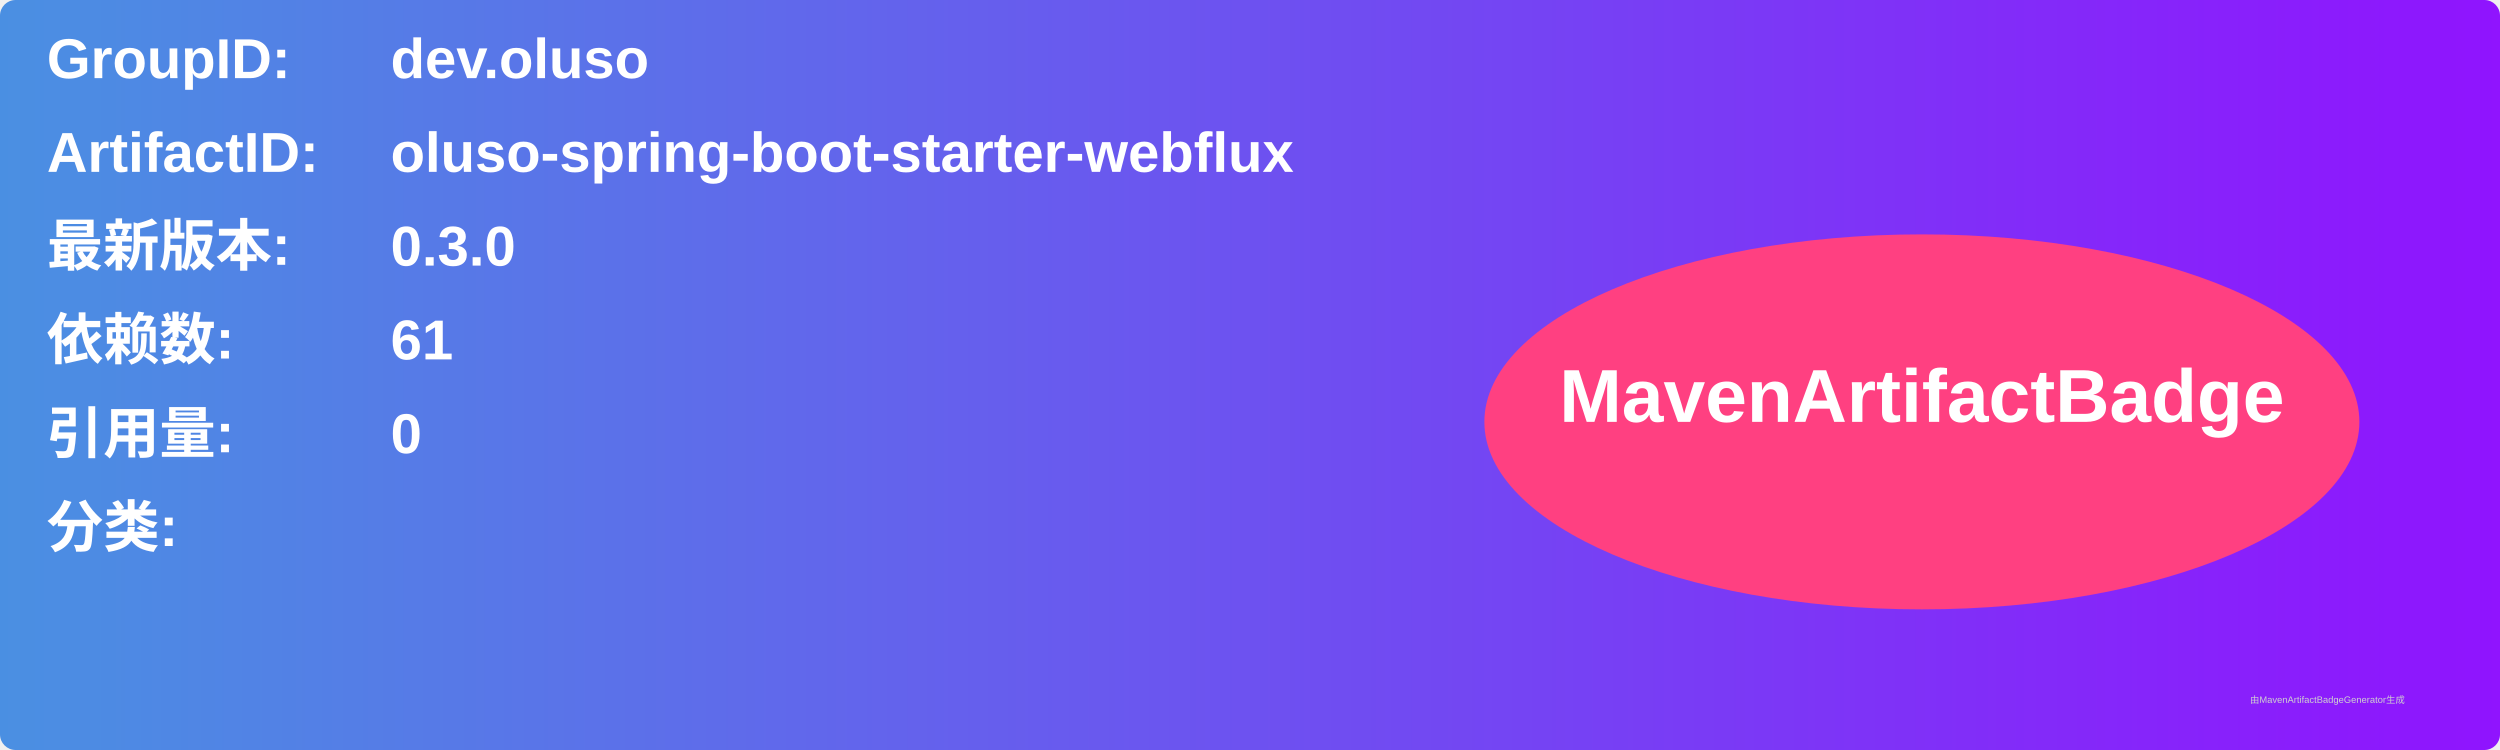
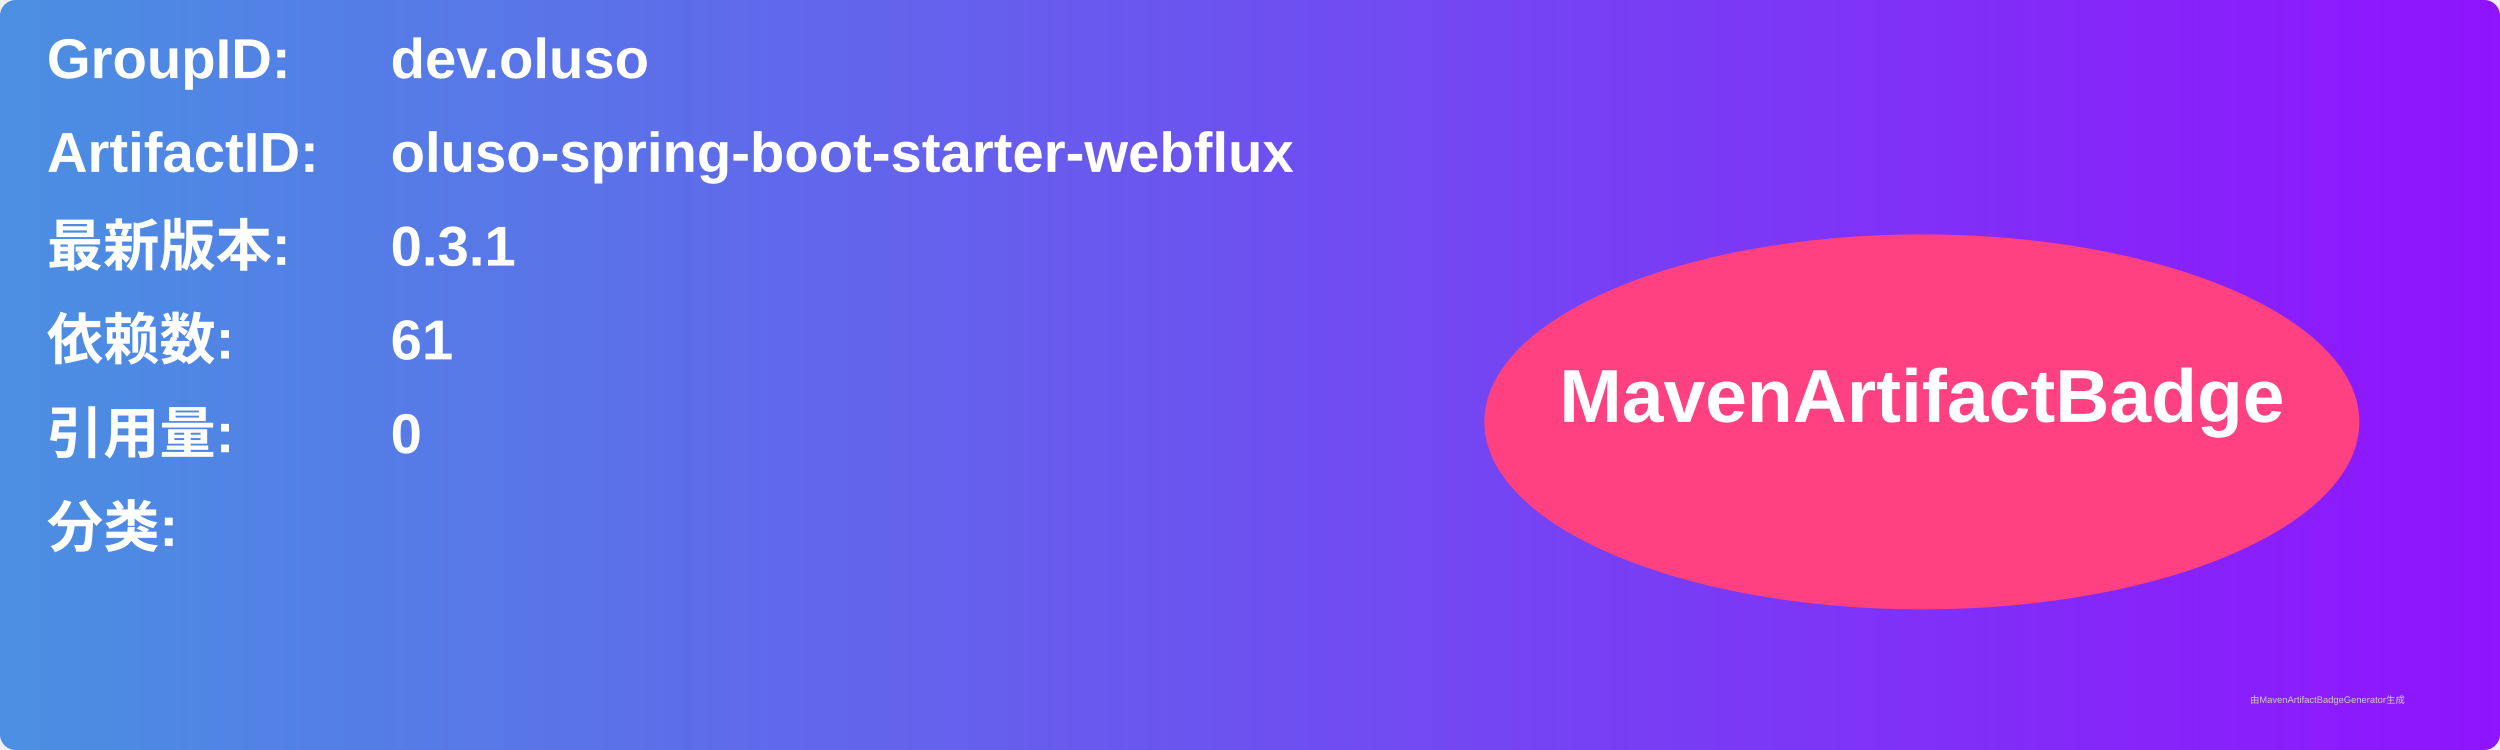
<svg xmlns="http://www.w3.org/2000/svg" width="800" height="240" viewBox="0 0 800 240">
  <linearGradient id="grad" x1="0%" y1="0%" x2="100%" y2="0%">
    <stop offset="0%" stop-color="#4a90e2" />
    <stop offset="100%" stop-color="#9013fe" />
  </linearGradient>
  <rect width="100%" height="100%" rx="5" ry="5" fill="url(#grad)" />
  <g transform="translate(15, 15)">
    <text x="0" y="10" font-family="Arial" font-size="18" fill="white" font-weight="bold" width="260">GroupID:</text>
    <text x="110" y="10" font-family="Arial" font-size="18" fill="white" font-weight="bold" width="460">dev.oluso</text>
    <text x="0" y="40" font-family="Arial" font-size="18" fill="white" font-weight="bold" width="260">ArtifactID:</text>
    <text x="110" y="40" font-family="Arial" font-size="18" fill="white" font-weight="bold" width="460">oluso-spring-boot-starter-webflux</text>
    <text x="0" y="70" font-family="Arial" font-size="18" fill="white" font-weight="bold">最新版本:</text>
    <text x="110" y="70" font-family="Arial" font-size="18" fill="white" font-weight="bold">
-       <tspan font-weight="bold">0.3.0</tspan>
+       <tspan font-weight="bold">0.3.1</tspan>
    </text>
    <text x="0" y="100" font-family="Arial" font-size="18" fill="white" font-weight="bold">依赖数: </text>
    <text x="110" y="100" font-family="Arial" font-size="18" fill="white">
      <tspan font-weight="bold">61</tspan>
    </text>
    <text x="0" y="130" font-family="Arial" font-size="18" fill="white" font-weight="bold">引用量: </text>
    <text x="110" y="130" font-family="Arial" font-size="18" fill="white">
      <tspan font-weight="bold">0</tspan>
    </text>
    <text x="0" y="160" font-family="Arial" font-size="18" fill="white" font-weight="bold">分类:</text>
    <text x="10" y="190" font-family="Arial" font-size="10" fill="white">
      <tspan font-weight="bold" />
    </text>
    <ellipse cx="600" cy="120" rx="140" ry="60" fill="#ff4081" />
    <text x="600" y="120" text-anchor="middle" font-family="Arial" font-size="24" fill="white" font-weight="bold">MavenArtifactBadge</text>
  </g>
  <text x="720" y="225" font-family="Arial" font-size="3" fill="#d0d0d0">由MavenArtifactBadgeGenerator生成</text>
</svg>
